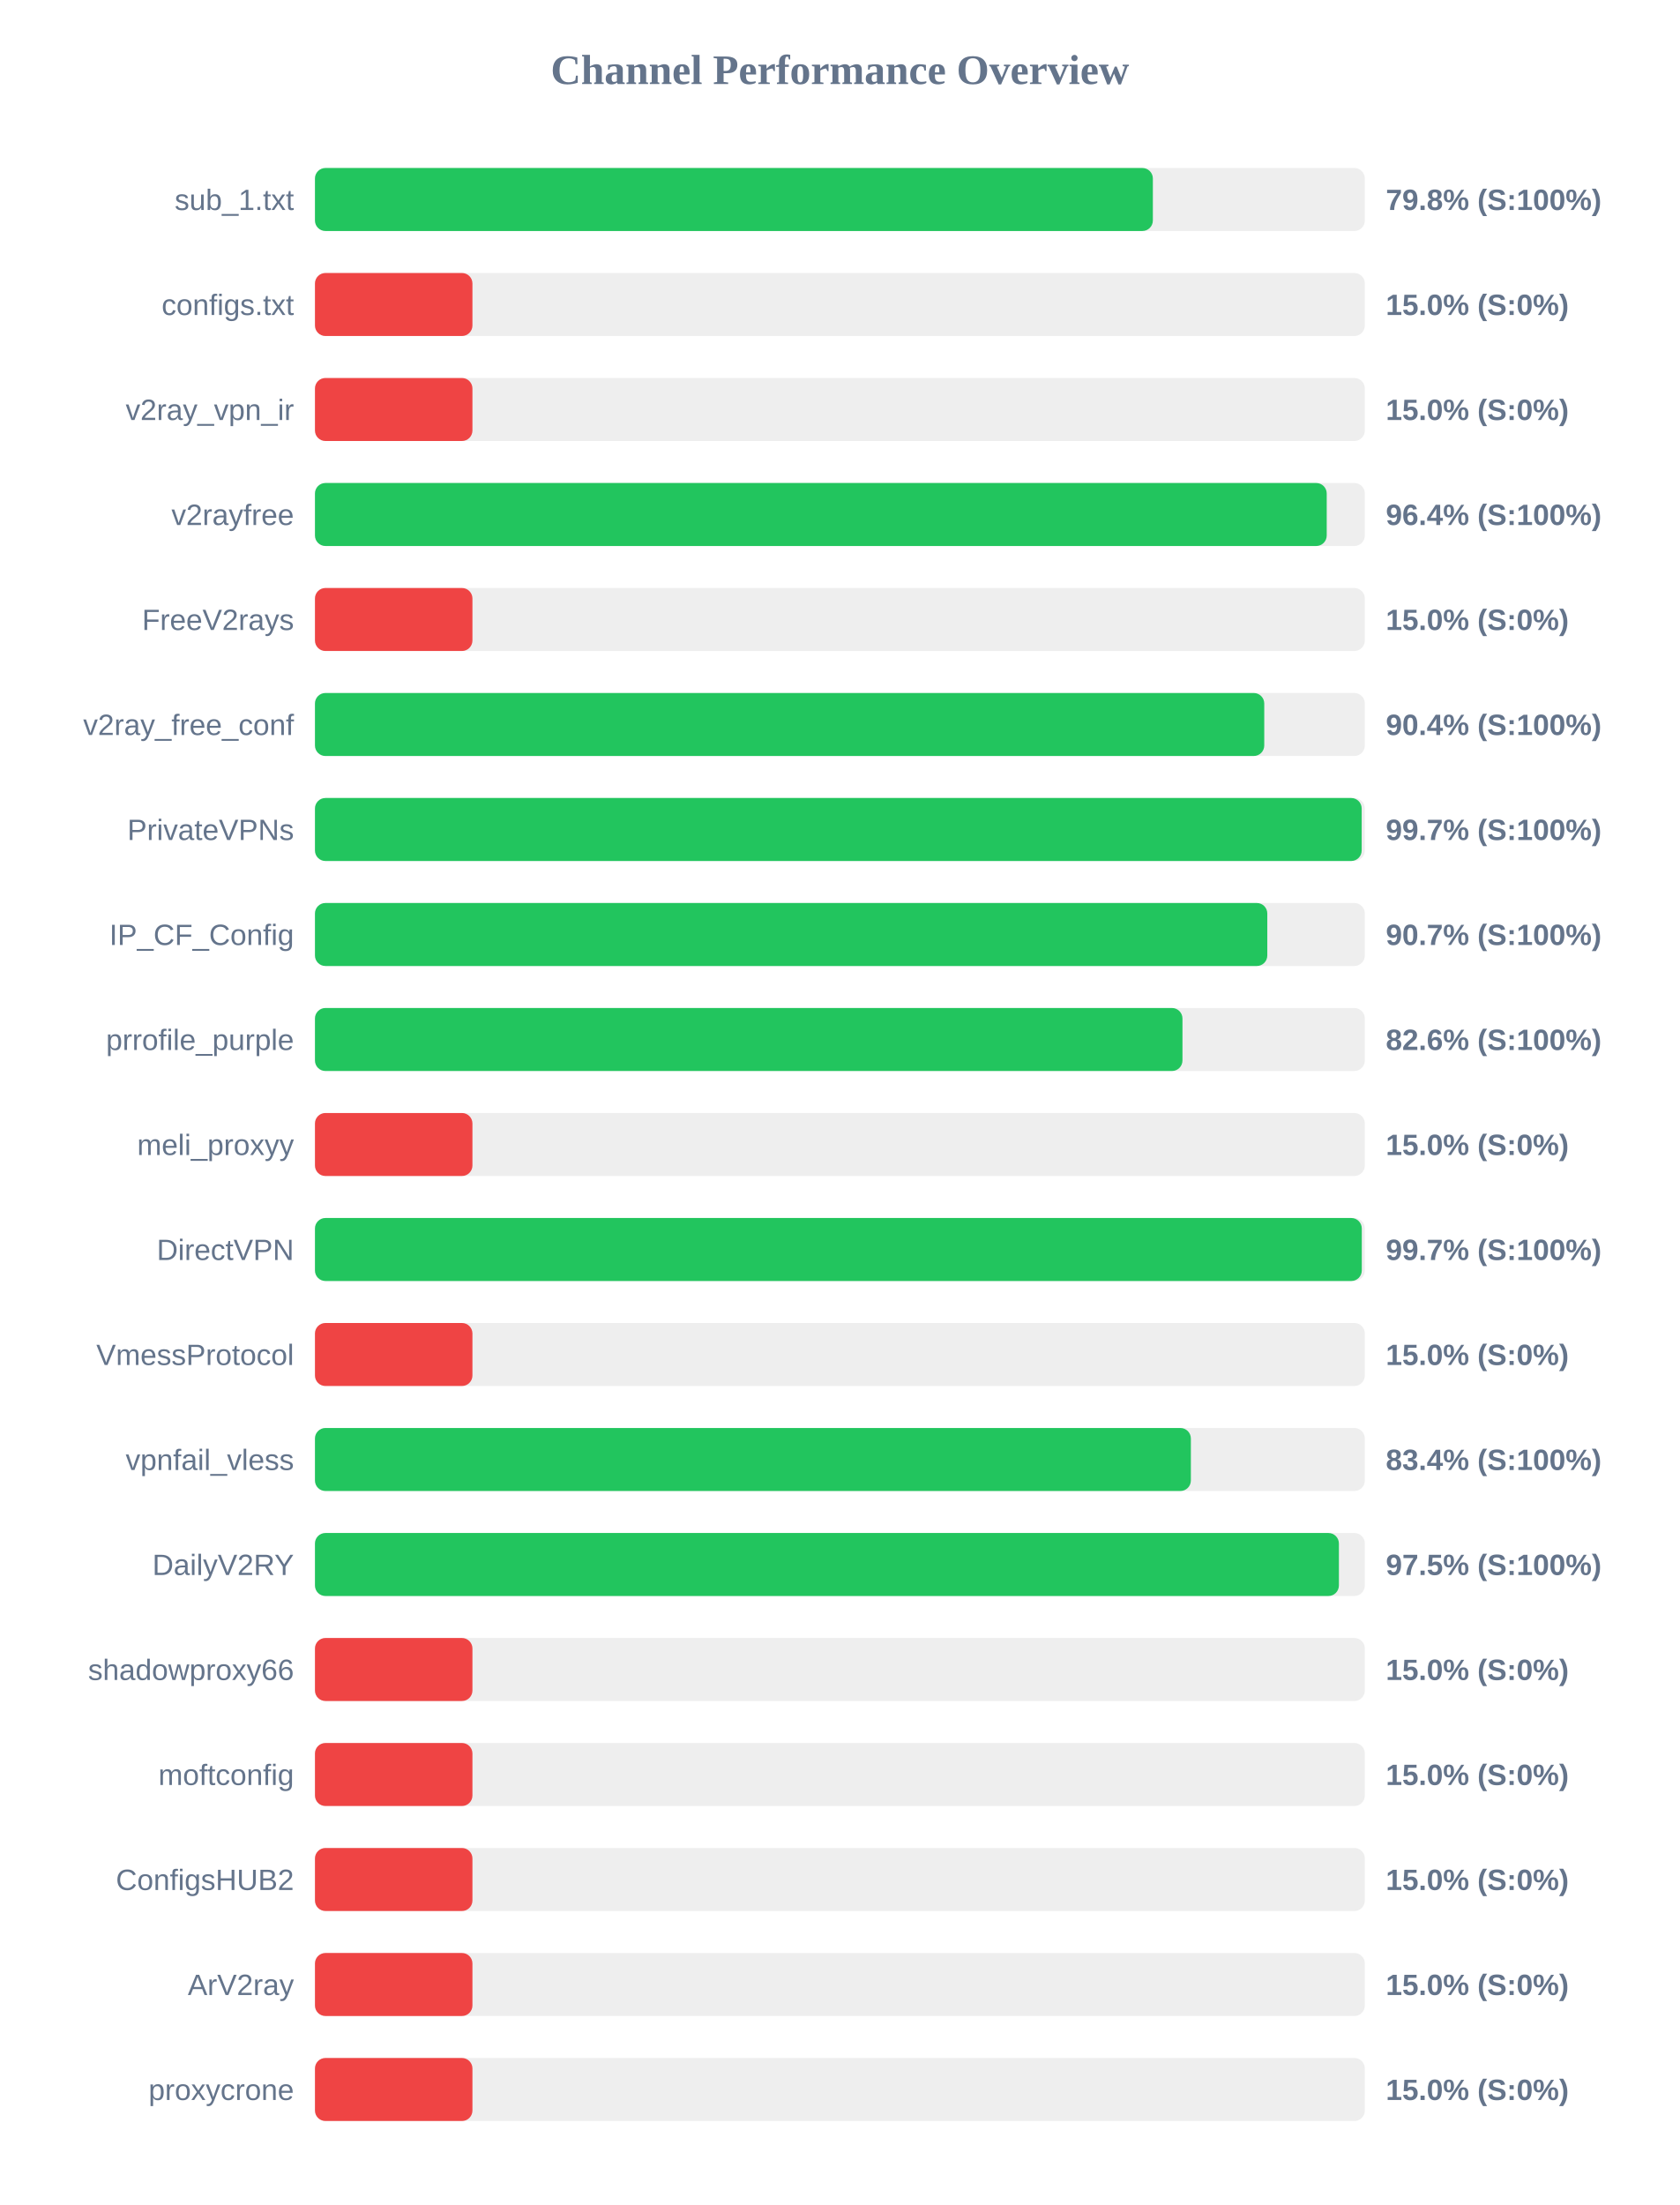
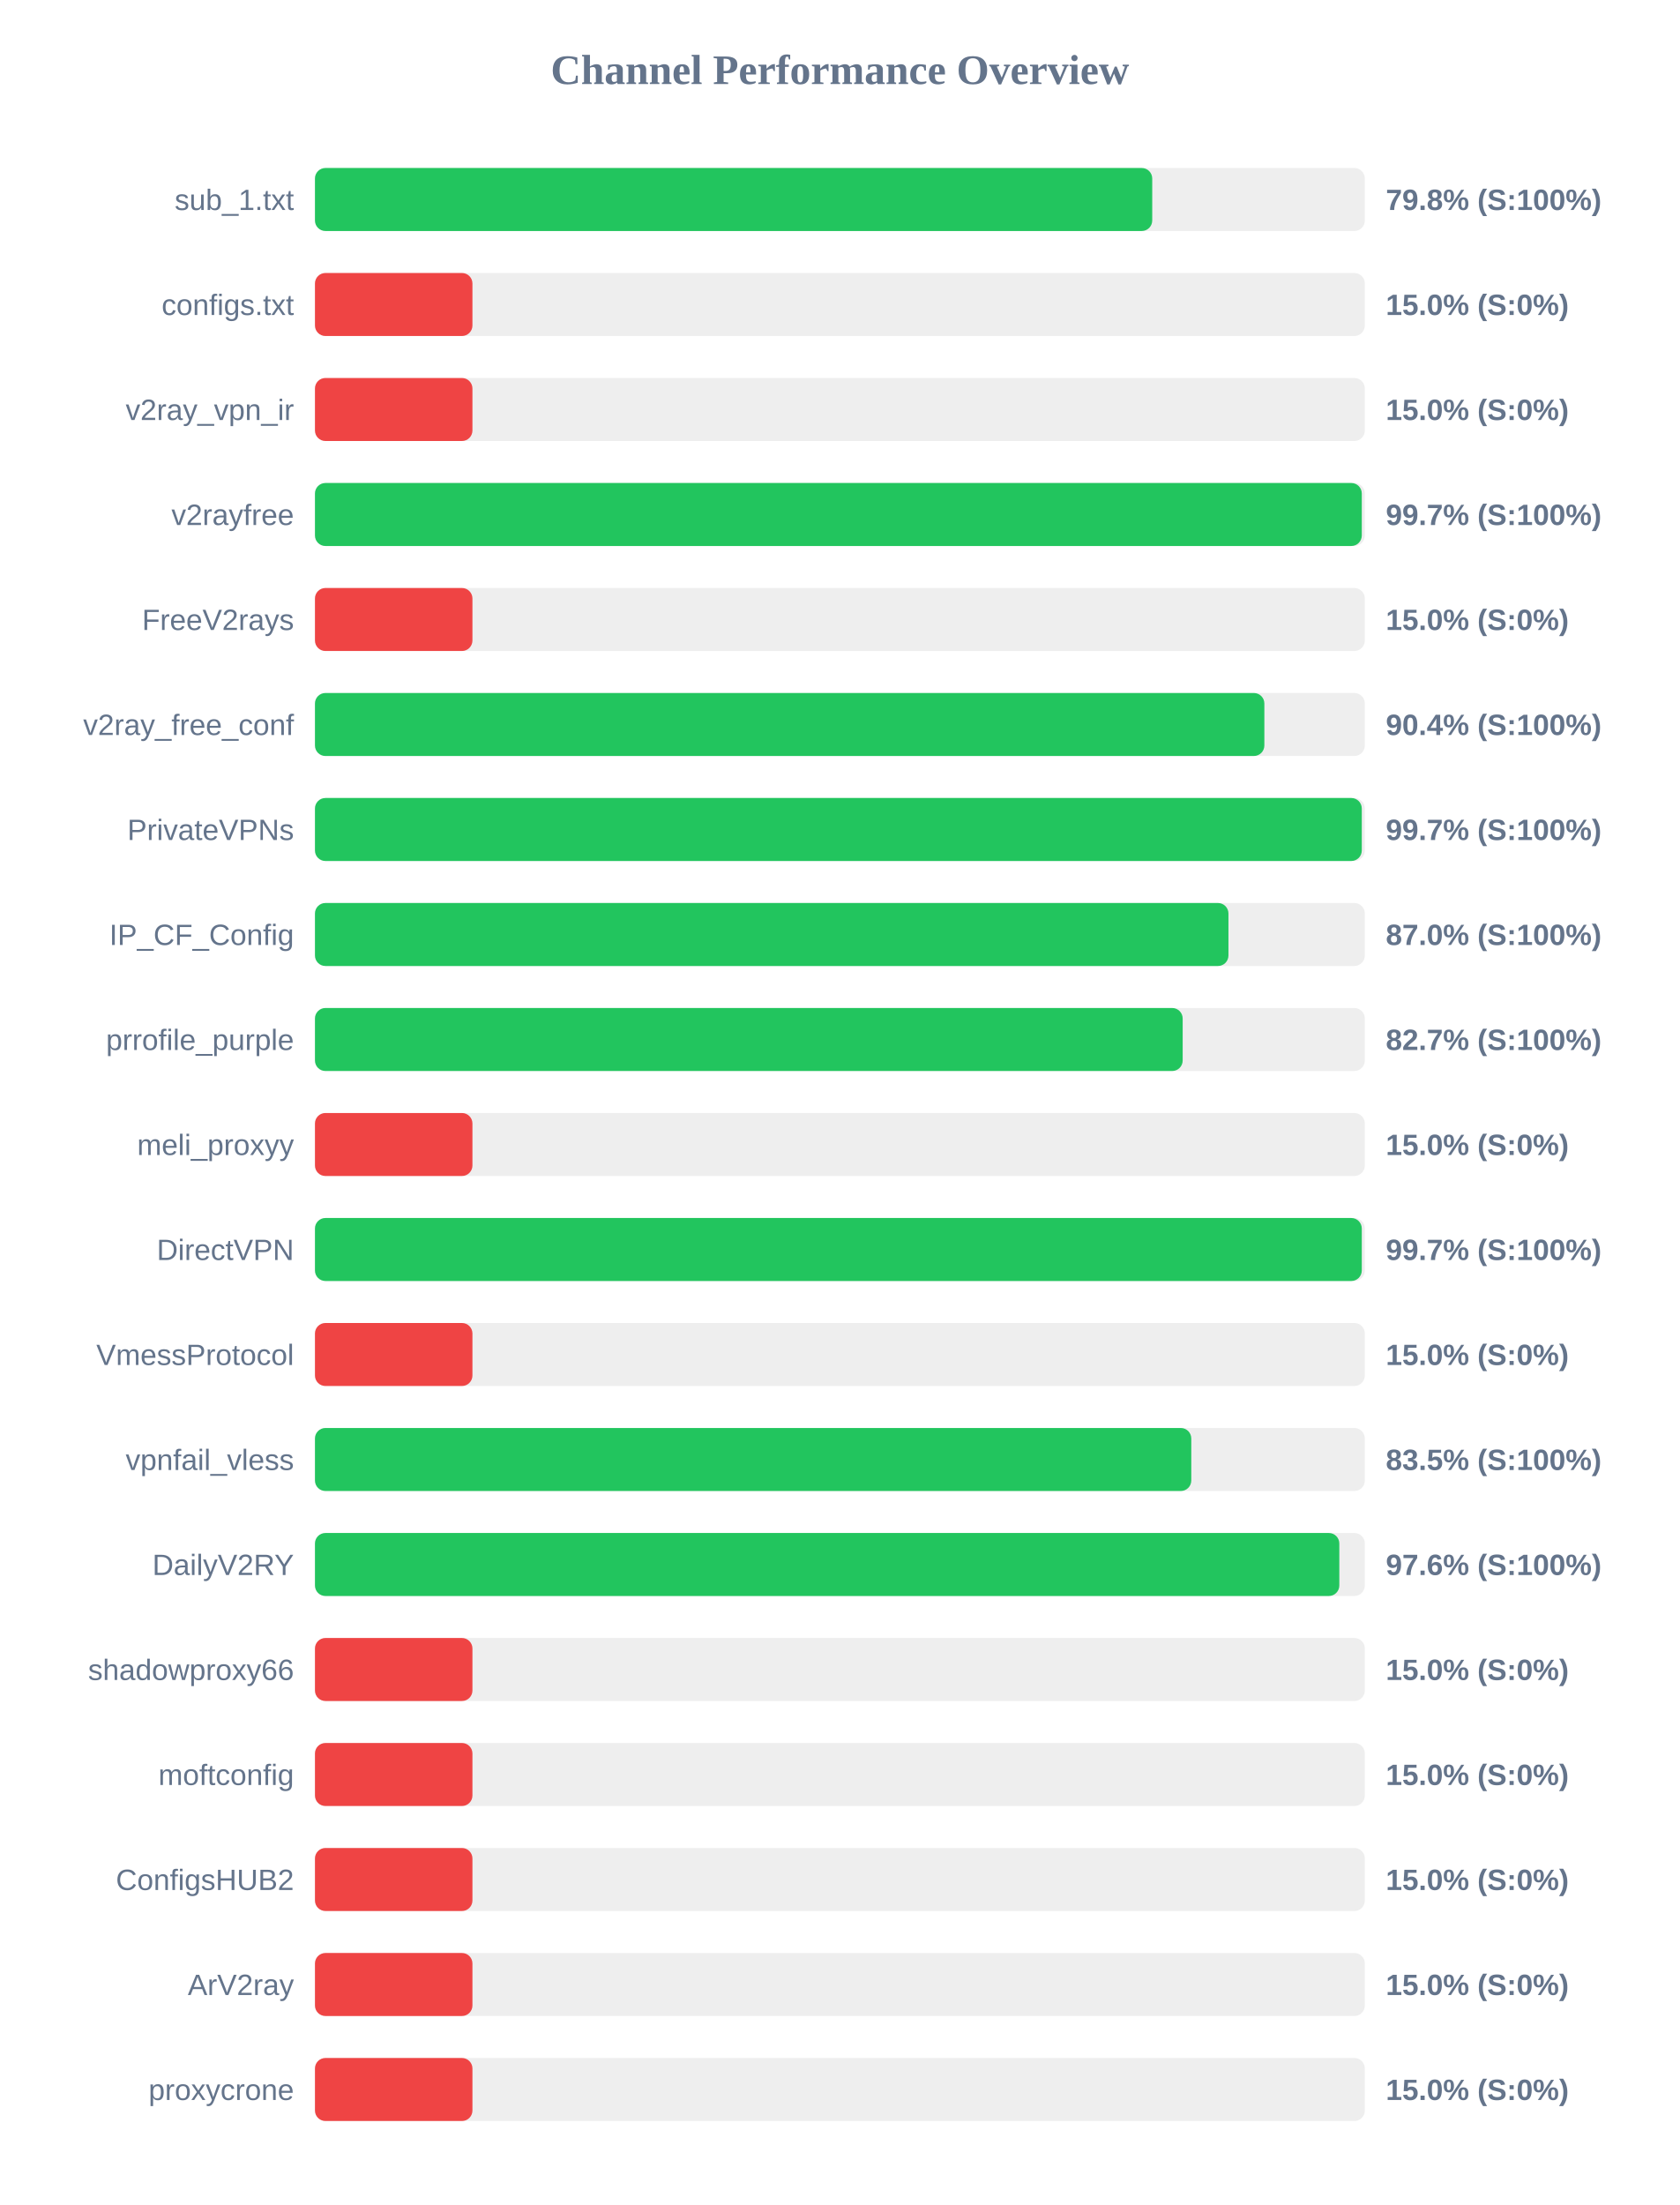
<svg xmlns="http://www.w3.org/2000/svg" width="800" height="1050" version="1.1">
  <style>
        .row { font: 14px Arial; fill: #64748b; }
        .score { font: bold 14px Arial; fill: #64748b; }
    </style>
  <text x="400" y="40" text-anchor="middle" font-size="20px" font-weight="bold" fill="#64748b">Channel Performance Overview</text>
  <rect x="150" y="80" width="500" height="30" fill="#eee" rx="5" />
-   <rect x="150" y="80" width="399.05" height="30" fill="#22c55e" rx="5" />
+   <rect x="150" y="80" width="398.75" height="30" fill="#22c55e" rx="5" />
  <text x="140" y="100" text-anchor="end" class="row">sub_1.txt</text>
  <text x="660" y="100" text-anchor="start" class="score">79.8% (S:100%)</text>
  <rect x="150" y="130" width="500" height="30" fill="#eee" rx="5" />
  <rect x="150" y="130" width="75.0" height="30" fill="#ef4444" rx="5" />
  <text x="140" y="150" text-anchor="end" class="row">configs.txt</text>
  <text x="660" y="150" text-anchor="start" class="score">15.0% (S:0%)</text>
  <rect x="150" y="180" width="500" height="30" fill="#eee" rx="5" />
  <rect x="150" y="180" width="75.0" height="30" fill="#ef4444" rx="5" />
  <text x="140" y="200" text-anchor="end" class="row">v2ray_vpn_ir</text>
  <text x="660" y="200" text-anchor="start" class="score">15.0% (S:0%)</text>
  <rect x="150" y="230" width="500" height="30" fill="#eee" rx="5" />
-   <rect x="150" y="230" width="481.85" height="30" fill="#22c55e" rx="5" />
+   <rect x="150" y="230" width="498.55" height="30" fill="#22c55e" rx="5" />
  <text x="140" y="250" text-anchor="end" class="row">v2rayfree</text>
-   <text x="660" y="250" text-anchor="start" class="score">96.4% (S:100%)</text>
+   <text x="660" y="250" text-anchor="start" class="score">99.7% (S:100%)</text>
  <rect x="150" y="280" width="500" height="30" fill="#eee" rx="5" />
  <rect x="150" y="280" width="75.0" height="30" fill="#ef4444" rx="5" />
  <text x="140" y="300" text-anchor="end" class="row">FreeV2rays</text>
  <text x="660" y="300" text-anchor="start" class="score">15.0% (S:0%)</text>
  <rect x="150" y="330" width="500" height="30" fill="#eee" rx="5" />
-   <rect x="150" y="330" width="452.1" height="30" fill="#22c55e" rx="5" />
+   <rect x="150" y="330" width="452.15" height="30" fill="#22c55e" rx="5" />
  <text x="140" y="350" text-anchor="end" class="row">v2ray_free_conf</text>
  <text x="660" y="350" text-anchor="start" class="score">90.4% (S:100%)</text>
  <rect x="150" y="380" width="500" height="30" fill="#eee" rx="5" />
-   <rect x="150" y="380" width="498.5" height="30" fill="#22c55e" rx="5" />
+   <rect x="150" y="380" width="498.55" height="30" fill="#22c55e" rx="5" />
  <text x="140" y="400" text-anchor="end" class="row">PrivateVPNs</text>
  <text x="660" y="400" text-anchor="start" class="score">99.7% (S:100%)</text>
  <rect x="150" y="430" width="500" height="30" fill="#eee" rx="5" />
-   <rect x="150" y="430" width="453.55" height="30" fill="#22c55e" rx="5" />
+   <rect x="150" y="430" width="435.05" height="30" fill="#22c55e" rx="5" />
  <text x="140" y="450" text-anchor="end" class="row">IP_CF_Config</text>
-   <text x="660" y="450" text-anchor="start" class="score">90.7% (S:100%)</text>
+   <text x="660" y="450" text-anchor="start" class="score">87.0% (S:100%)</text>
  <rect x="150" y="480" width="500" height="30" fill="#eee" rx="5" />
-   <rect x="150" y="480" width="413.15" height="30" fill="#22c55e" rx="5" />
+   <rect x="150" y="480" width="413.25" height="30" fill="#22c55e" rx="5" />
  <text x="140" y="500" text-anchor="end" class="row">prrofile_purple</text>
-   <text x="660" y="500" text-anchor="start" class="score">82.6% (S:100%)</text>
+   <text x="660" y="500" text-anchor="start" class="score">82.7% (S:100%)</text>
  <rect x="150" y="530" width="500" height="30" fill="#eee" rx="5" />
  <rect x="150" y="530" width="75.0" height="30" fill="#ef4444" rx="5" />
  <text x="140" y="550" text-anchor="end" class="row">meli_proxyy</text>
  <text x="660" y="550" text-anchor="start" class="score">15.0% (S:0%)</text>
  <rect x="150" y="580" width="500" height="30" fill="#eee" rx="5" />
  <rect x="150" y="580" width="498.55" height="30" fill="#22c55e" rx="5" />
  <text x="140" y="600" text-anchor="end" class="row">DirectVPN</text>
  <text x="660" y="600" text-anchor="start" class="score">99.7% (S:100%)</text>
  <rect x="150" y="630" width="500" height="30" fill="#eee" rx="5" />
  <rect x="150" y="630" width="75.0" height="30" fill="#ef4444" rx="5" />
  <text x="140" y="650" text-anchor="end" class="row">VmessProtocol</text>
  <text x="660" y="650" text-anchor="start" class="score">15.0% (S:0%)</text>
  <rect x="150" y="680" width="500" height="30" fill="#eee" rx="5" />
-   <rect x="150" y="680" width="417.15" height="30" fill="#22c55e" rx="5" />
+   <rect x="150" y="680" width="417.35" height="30" fill="#22c55e" rx="5" />
  <text x="140" y="700" text-anchor="end" class="row">vpnfail_vless</text>
-   <text x="660" y="700" text-anchor="start" class="score">83.4% (S:100%)</text>
+   <text x="660" y="700" text-anchor="start" class="score">83.5% (S:100%)</text>
  <rect x="150" y="730" width="500" height="30" fill="#eee" rx="5" />
-   <rect x="150" y="730" width="487.65" height="30" fill="#22c55e" rx="5" />
+   <rect x="150" y="730" width="487.85" height="30" fill="#22c55e" rx="5" />
  <text x="140" y="750" text-anchor="end" class="row">DailyV2RY</text>
-   <text x="660" y="750" text-anchor="start" class="score">97.5% (S:100%)</text>
+   <text x="660" y="750" text-anchor="start" class="score">97.6% (S:100%)</text>
  <rect x="150" y="780" width="500" height="30" fill="#eee" rx="5" />
  <rect x="150" y="780" width="75.0" height="30" fill="#ef4444" rx="5" />
  <text x="140" y="800" text-anchor="end" class="row">shadowproxy66</text>
  <text x="660" y="800" text-anchor="start" class="score">15.0% (S:0%)</text>
  <rect x="150" y="830" width="500" height="30" fill="#eee" rx="5" />
  <rect x="150" y="830" width="75.0" height="30" fill="#ef4444" rx="5" />
  <text x="140" y="850" text-anchor="end" class="row">moftconfig</text>
  <text x="660" y="850" text-anchor="start" class="score">15.0% (S:0%)</text>
  <rect x="150" y="880" width="500" height="30" fill="#eee" rx="5" />
  <rect x="150" y="880" width="75.0" height="30" fill="#ef4444" rx="5" />
  <text x="140" y="900" text-anchor="end" class="row">ConfigsHUB2</text>
  <text x="660" y="900" text-anchor="start" class="score">15.0% (S:0%)</text>
  <rect x="150" y="930" width="500" height="30" fill="#eee" rx="5" />
  <rect x="150" y="930" width="75.0" height="30" fill="#ef4444" rx="5" />
  <text x="140" y="950" text-anchor="end" class="row">ArV2ray</text>
  <text x="660" y="950" text-anchor="start" class="score">15.0% (S:0%)</text>
  <rect x="150" y="980" width="500" height="30" fill="#eee" rx="5" />
  <rect x="150" y="980" width="75.0" height="30" fill="#ef4444" rx="5" />
  <text x="140" y="1000" text-anchor="end" class="row">proxycrone</text>
  <text x="660" y="1000" text-anchor="start" class="score">15.0% (S:0%)</text>
</svg>
